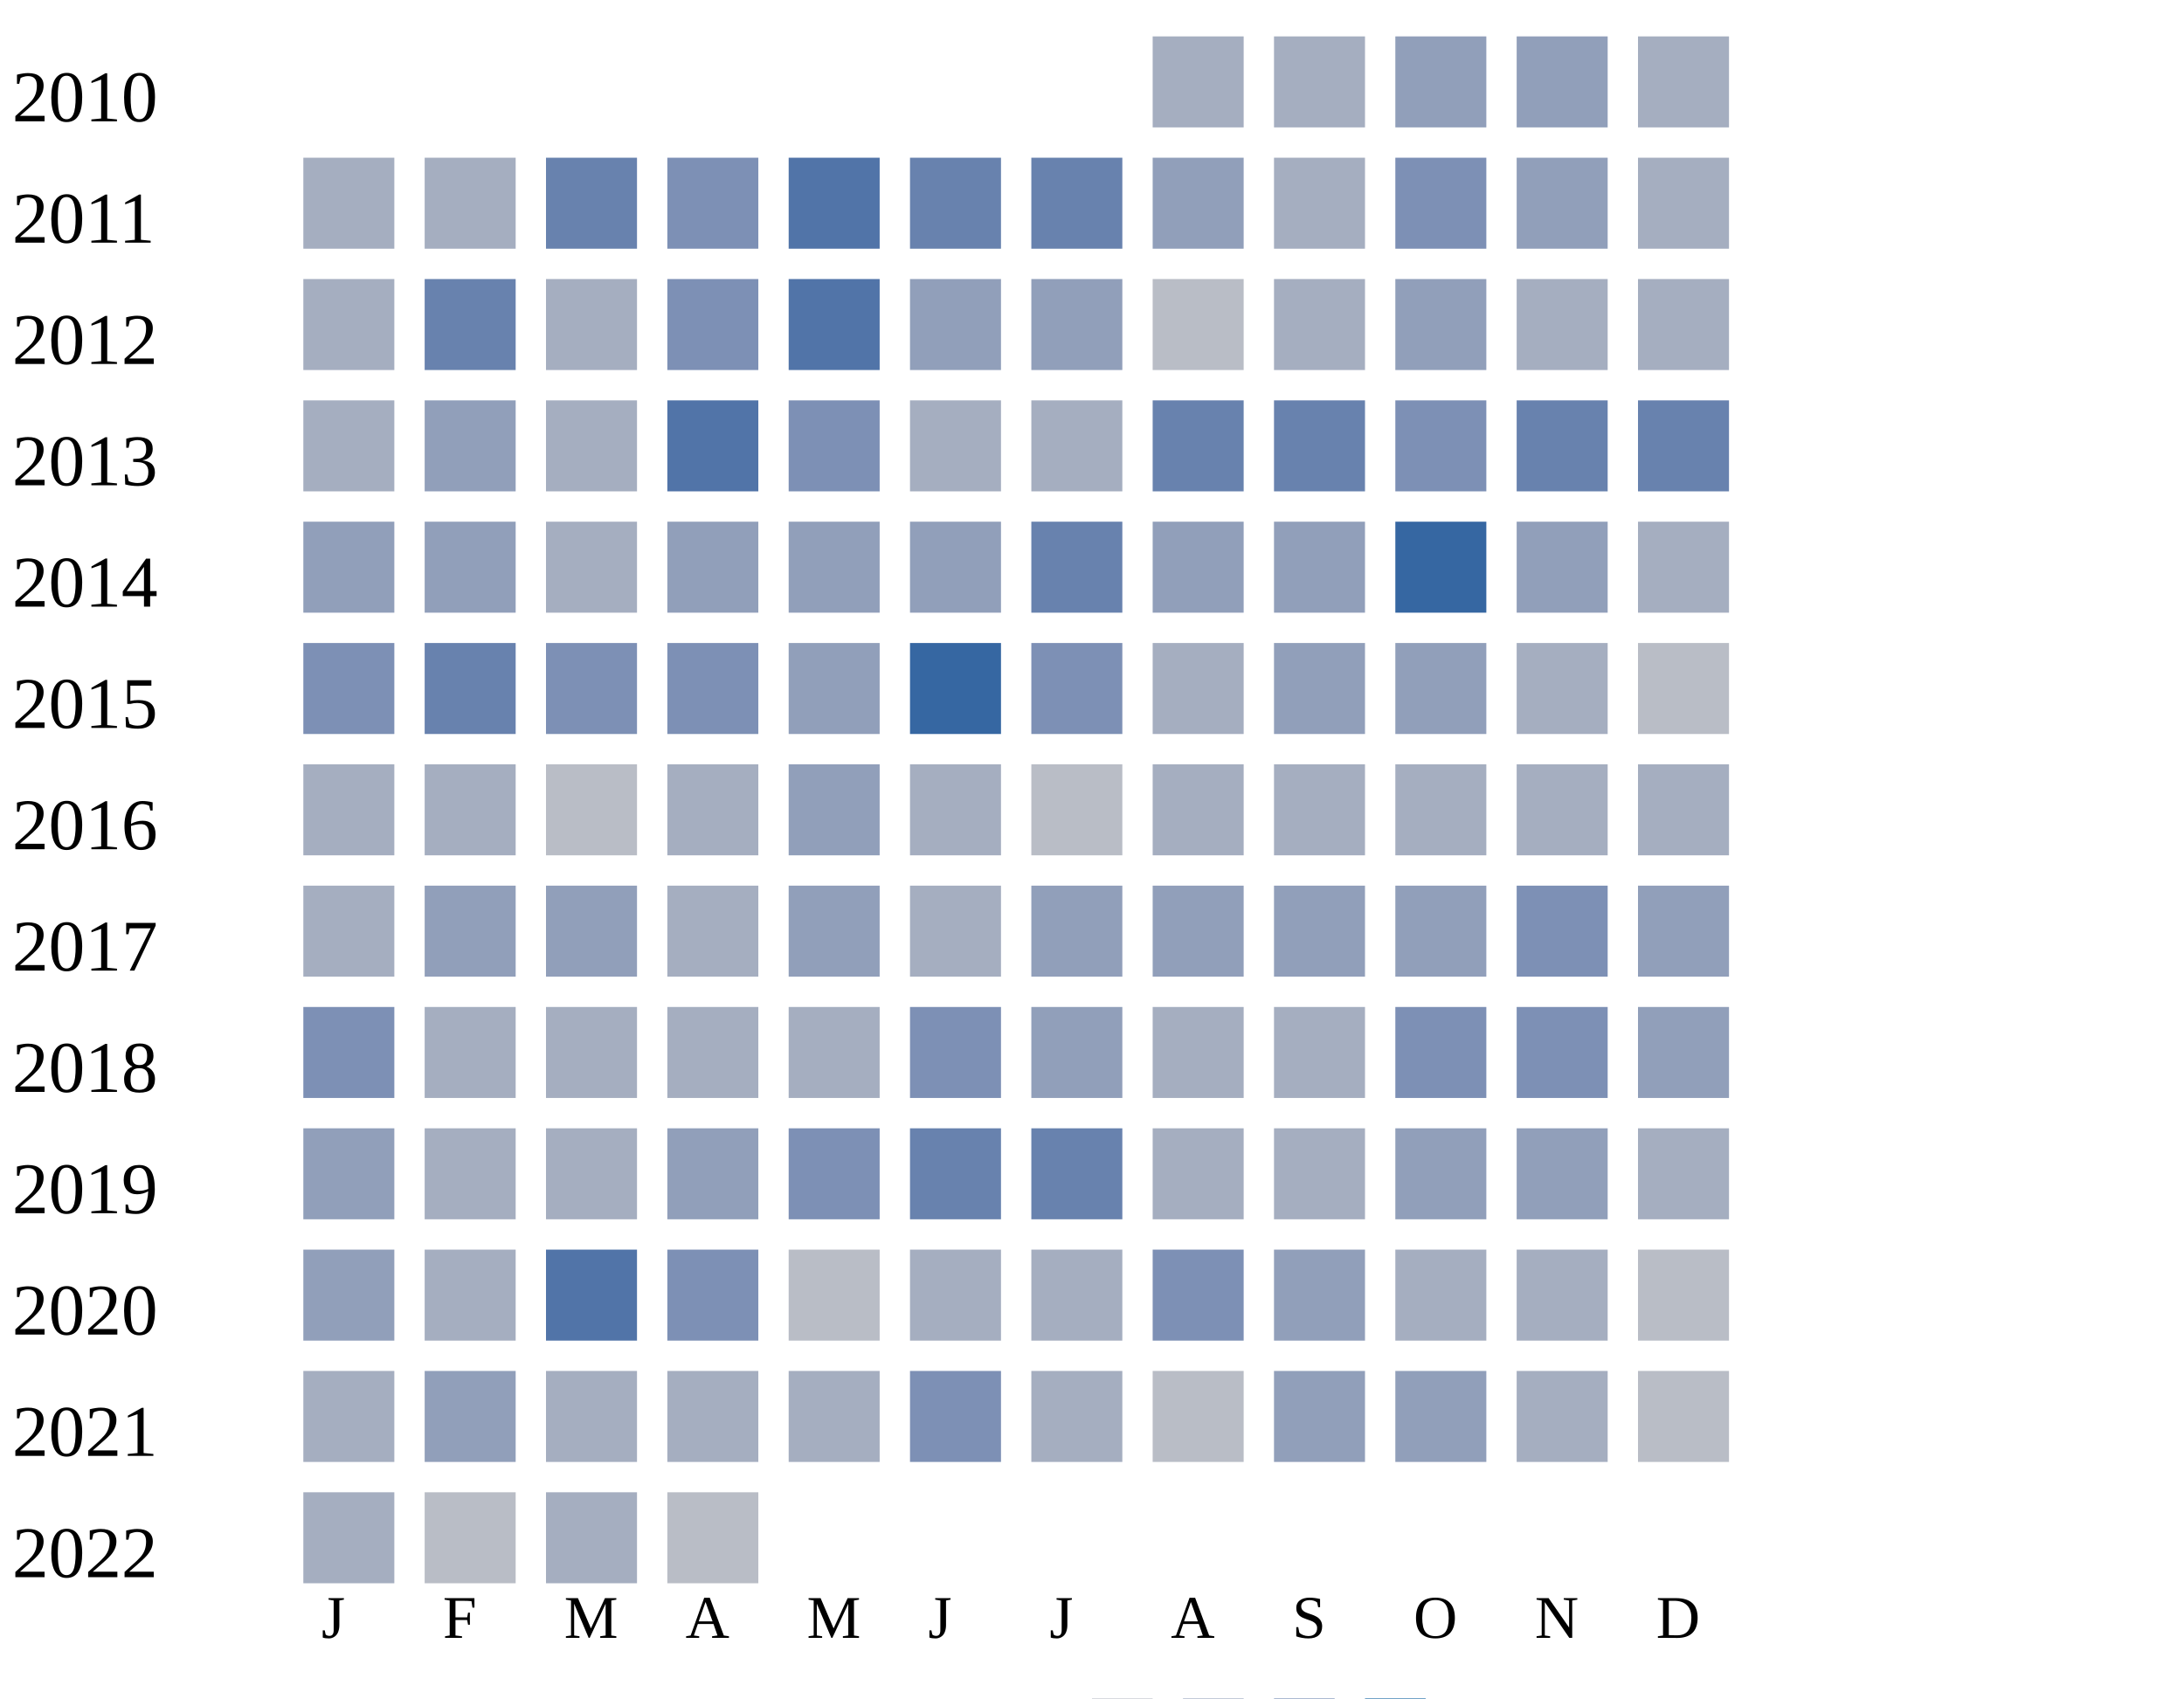
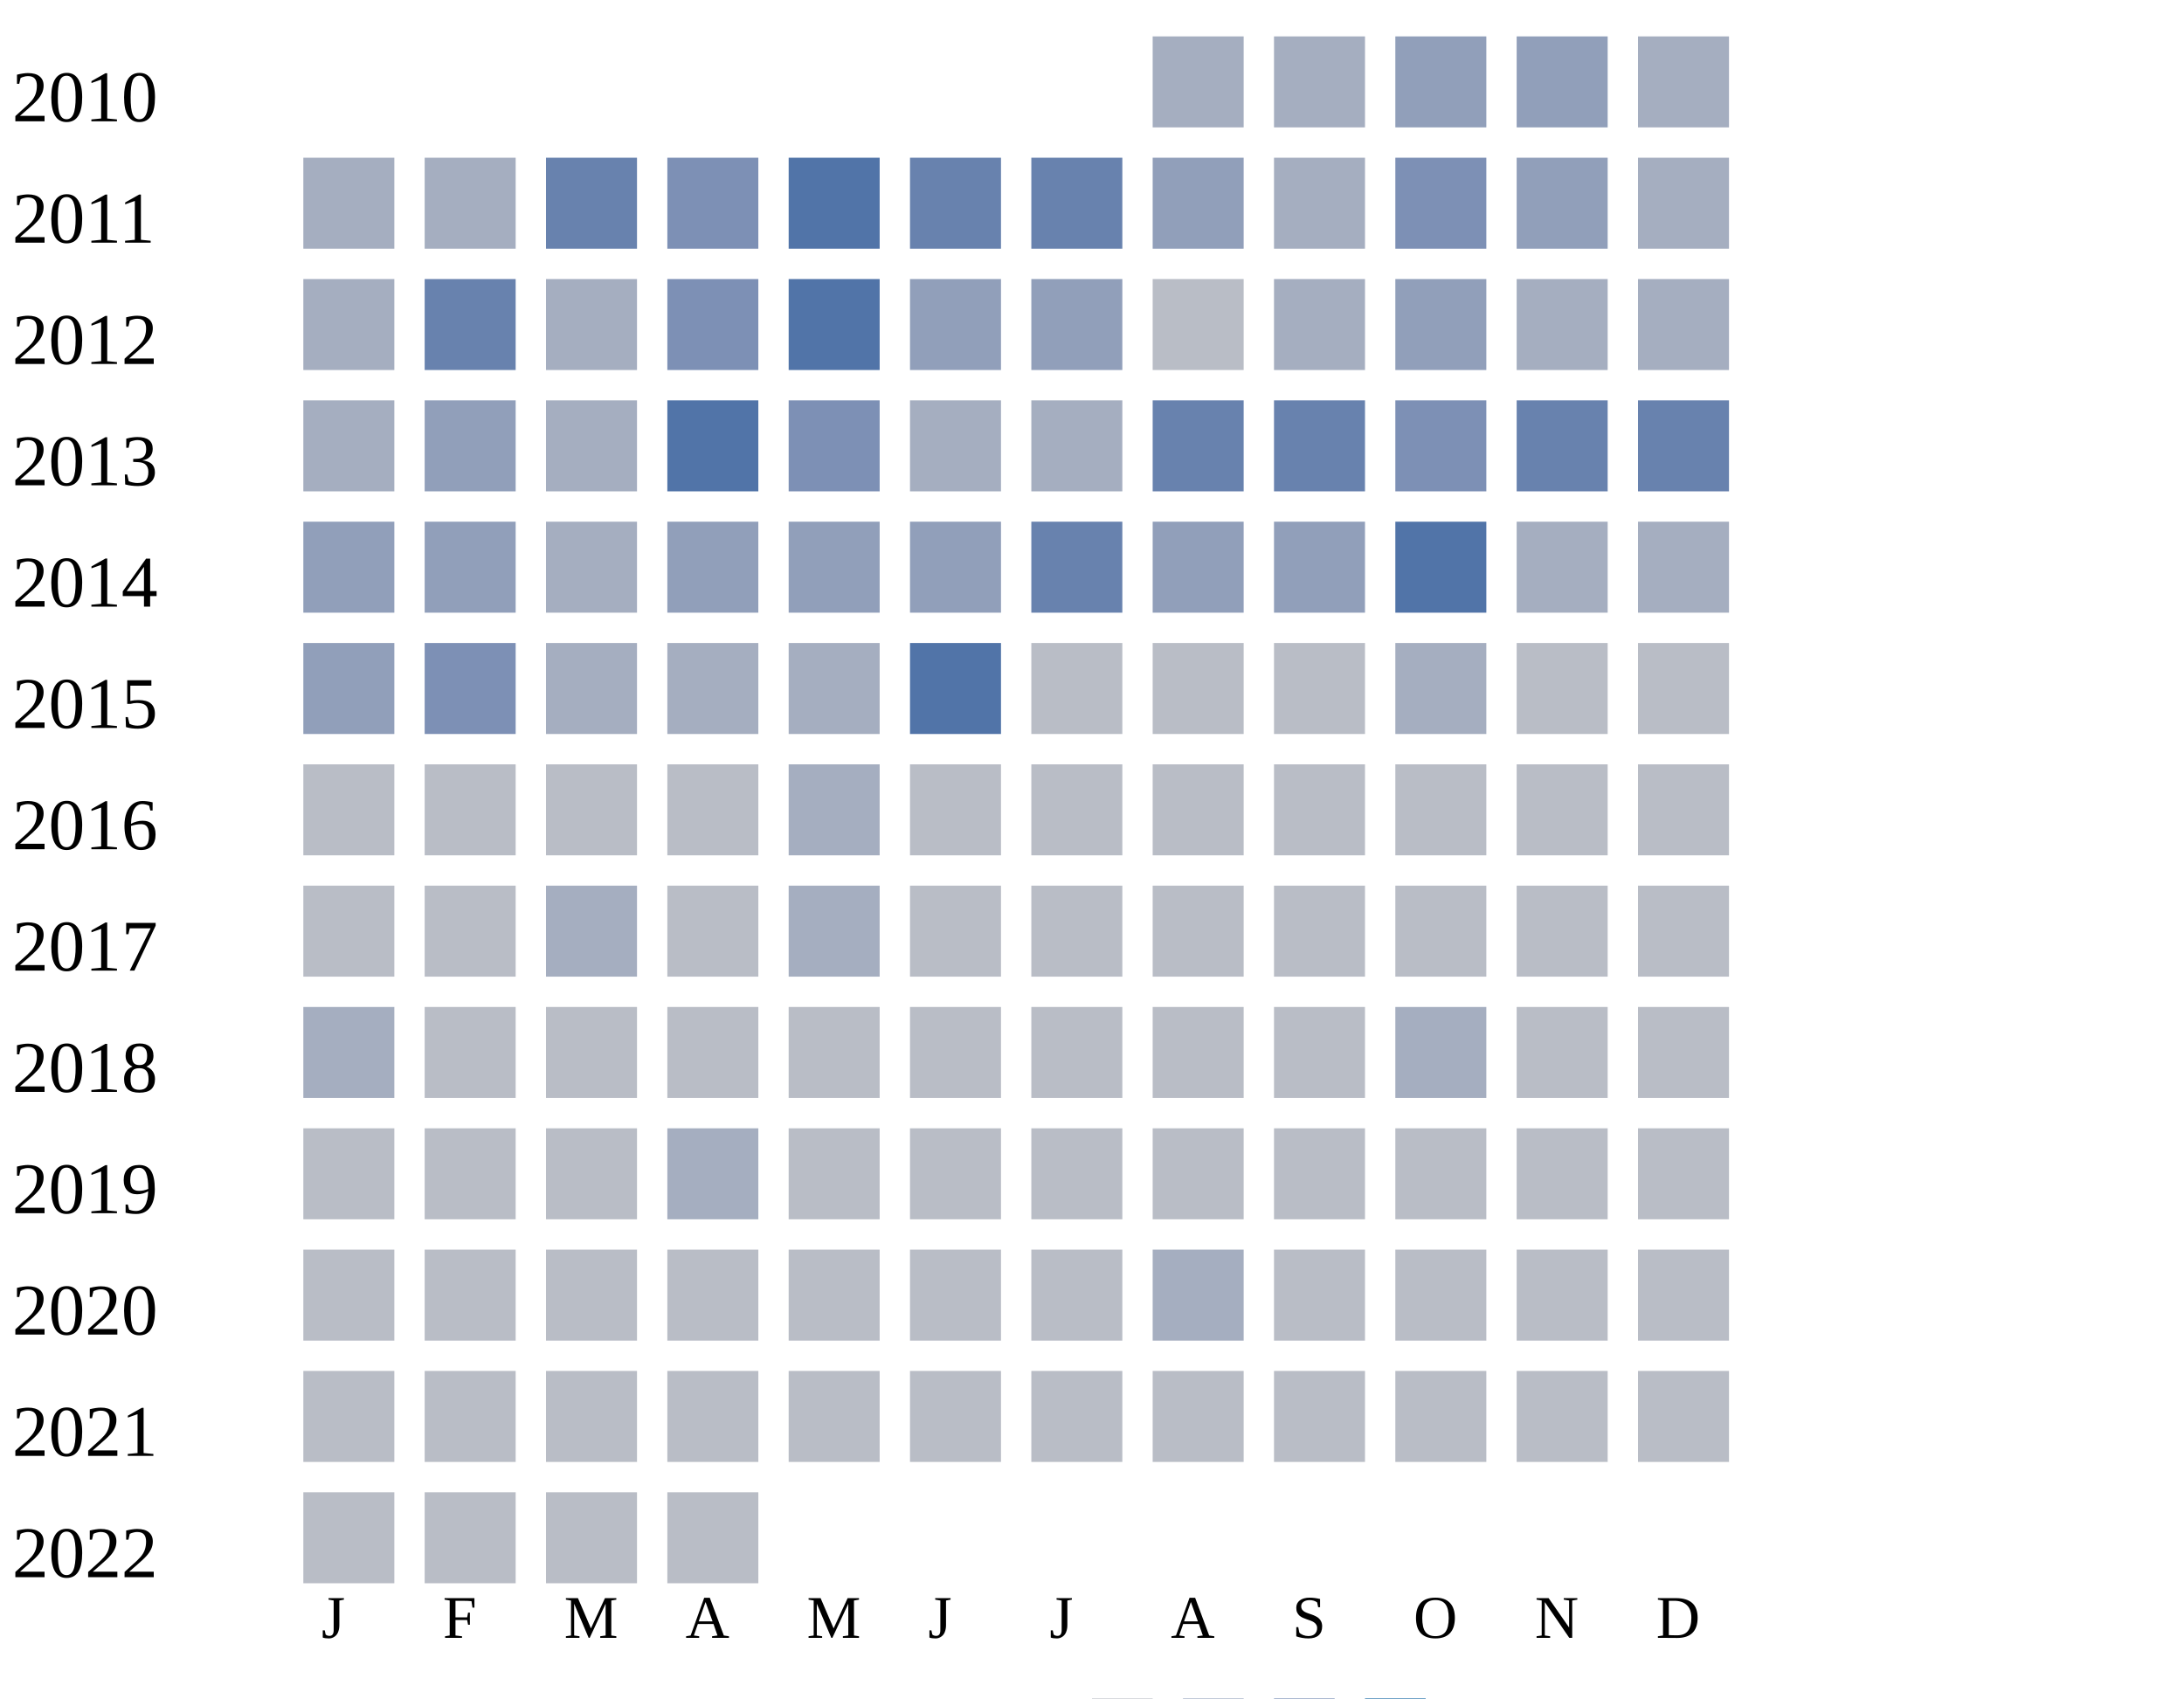
<svg xmlns="http://www.w3.org/2000/svg" width="360" height="280">
  <g transform="translate(0 0)">
    <text x="2" y="20">2010</text>
    <rect x="190" y="6" width="15" height="15" fill="#a5aec0" />
    <rect x="210" y="6" width="15" height="15" fill="#a5aec0" />
    <rect x="230" y="6" width="15" height="15" fill="#919fba" />
    <rect x="250" y="6" width="15" height="15" fill="#919fba" />
    <rect x="270" y="6" width="15" height="15" fill="#a5aec0" />
  </g>
  <g transform="translate(0 20)">
    <text x="2" y="20">2011</text>
    <rect x="50" y="6" width="15" height="15" fill="#a5aec0" />
    <rect x="70" y="6" width="15" height="15" fill="#a5aec0" />
    <rect x="90" y="6" width="15" height="15" fill="#6882ae" />
    <rect x="110" y="6" width="15" height="15" fill="#7d90b5" />
    <rect x="130" y="6" width="15" height="15" fill="#5174a8" />
    <rect x="150" y="6" width="15" height="15" fill="#6882ae" />
    <rect x="170" y="6" width="15" height="15" fill="#6882ae" />
    <rect x="190" y="6" width="15" height="15" fill="#919fba" />
    <rect x="210" y="6" width="15" height="15" fill="#a5aec0" />
    <rect x="230" y="6" width="15" height="15" fill="#7d90b5" />
    <rect x="250" y="6" width="15" height="15" fill="#919fba" />
    <rect x="270" y="6" width="15" height="15" fill="#a5aec0" />
  </g>
  <g transform="translate(0 40)">
    <text x="2" y="20">2012</text>
    <rect x="50" y="6" width="15" height="15" fill="#a5aec0" />
    <rect x="70" y="6" width="15" height="15" fill="#6882ae" />
    <rect x="90" y="6" width="15" height="15" fill="#a5aec0" />
    <rect x="110" y="6" width="15" height="15" fill="#7d90b5" />
    <rect x="130" y="6" width="15" height="15" fill="#5174a8" />
    <rect x="150" y="6" width="15" height="15" fill="#919fba" />
    <rect x="170" y="6" width="15" height="15" fill="#919fba" />
    <rect x="190" y="6" width="15" height="15" fill="#b9bdc6" />
    <rect x="210" y="6" width="15" height="15" fill="#a5aec0" />
    <rect x="230" y="6" width="15" height="15" fill="#919fba" />
    <rect x="250" y="6" width="15" height="15" fill="#a5aec0" />
    <rect x="270" y="6" width="15" height="15" fill="#a5aec0" />
  </g>
  <g transform="translate(0 60)">
    <text x="2" y="20">2013</text>
    <rect x="50" y="6" width="15" height="15" fill="#a5aec0" />
    <rect x="70" y="6" width="15" height="15" fill="#919fba" />
    <rect x="90" y="6" width="15" height="15" fill="#a5aec0" />
    <rect x="110" y="6" width="15" height="15" fill="#5174a8" />
    <rect x="130" y="6" width="15" height="15" fill="#7d90b5" />
    <rect x="150" y="6" width="15" height="15" fill="#a5aec0" />
    <rect x="170" y="6" width="15" height="15" fill="#a5aec0" />
    <rect x="190" y="6" width="15" height="15" fill="#6882ae" />
    <rect x="210" y="6" width="15" height="15" fill="#6882ae" />
    <rect x="230" y="6" width="15" height="15" fill="#7d90b5" />
    <rect x="250" y="6" width="15" height="15" fill="#6882ae" />
    <rect x="270" y="6" width="15" height="15" fill="#6882ae" />
  </g>
  <g transform="translate(0 80)">
    <text x="2" y="20">2014</text>
    <rect x="50" y="6" width="15" height="15" fill="#919fba" />
    <rect x="70" y="6" width="15" height="15" fill="#919fba" />
    <rect x="90" y="6" width="15" height="15" fill="#a5aec0" />
    <rect x="110" y="6" width="15" height="15" fill="#919fba" />
    <rect x="130" y="6" width="15" height="15" fill="#919fba" />
    <rect x="150" y="6" width="15" height="15" fill="#919fba" />
    <rect x="170" y="6" width="15" height="15" fill="#6882ae" />
    <rect x="190" y="6" width="15" height="15" fill="#919fba" />
    <rect x="210" y="6" width="15" height="15" fill="#919fba" />
-     <rect x="230" y="6" width="15" height="15" fill="#3667a2" />
-     <rect x="250" y="6" width="15" height="15" fill="#919fba" />
+     <rect x="230" y="6" width="15" height="15" fill="#5174a8" />
+     <rect x="250" y="6" width="15" height="15" fill="#a5aec0" />
    <rect x="270" y="6" width="15" height="15" fill="#a5aec0" />
  </g>
  <g transform="translate(0 100)">
    <text x="2" y="20">2015</text>
-     <rect x="50" y="6" width="15" height="15" fill="#7d90b5" />
-     <rect x="70" y="6" width="15" height="15" fill="#6882ae" />
-     <rect x="90" y="6" width="15" height="15" fill="#7d90b5" />
-     <rect x="110" y="6" width="15" height="15" fill="#7d90b5" />
-     <rect x="130" y="6" width="15" height="15" fill="#919fba" />
-     <rect x="150" y="6" width="15" height="15" fill="#3667a2" />
-     <rect x="170" y="6" width="15" height="15" fill="#7d90b5" />
-     <rect x="190" y="6" width="15" height="15" fill="#a5aec0" />
-     <rect x="210" y="6" width="15" height="15" fill="#919fba" />
-     <rect x="230" y="6" width="15" height="15" fill="#919fba" />
-     <rect x="250" y="6" width="15" height="15" fill="#a5aec0" />
+     <rect x="50" y="6" width="15" height="15" fill="#919fba" />
+     <rect x="70" y="6" width="15" height="15" fill="#7d90b5" />
+     <rect x="90" y="6" width="15" height="15" fill="#a5aec0" />
+     <rect x="110" y="6" width="15" height="15" fill="#a5aec0" />
+     <rect x="130" y="6" width="15" height="15" fill="#a5aec0" />
+     <rect x="150" y="6" width="15" height="15" fill="#5174a8" />
+     <rect x="170" y="6" width="15" height="15" fill="#b9bdc6" />
+     <rect x="190" y="6" width="15" height="15" fill="#b9bdc6" />
+     <rect x="210" y="6" width="15" height="15" fill="#b9bdc6" />
+     <rect x="230" y="6" width="15" height="15" fill="#a5aec0" />
+     <rect x="250" y="6" width="15" height="15" fill="#b9bdc6" />
    <rect x="270" y="6" width="15" height="15" fill="#b9bdc6" />
  </g>
  <g transform="translate(0 120)">
    <text x="2" y="20">2016</text>
-     <rect x="50" y="6" width="15" height="15" fill="#a5aec0" />
-     <rect x="70" y="6" width="15" height="15" fill="#a5aec0" />
-     <rect x="90" y="6" width="15" height="15" fill="#b9bdc6" />
-     <rect x="110" y="6" width="15" height="15" fill="#a5aec0" />
-     <rect x="130" y="6" width="15" height="15" fill="#919fba" />
-     <rect x="150" y="6" width="15" height="15" fill="#a5aec0" />
-     <rect x="170" y="6" width="15" height="15" fill="#b9bdc6" />
-     <rect x="190" y="6" width="15" height="15" fill="#a5aec0" />
-     <rect x="210" y="6" width="15" height="15" fill="#a5aec0" />
-     <rect x="230" y="6" width="15" height="15" fill="#a5aec0" />
-     <rect x="250" y="6" width="15" height="15" fill="#a5aec0" />
-     <rect x="270" y="6" width="15" height="15" fill="#a5aec0" />
+     <rect x="50" y="6" width="15" height="15" fill="#b9bdc6" />
+     <rect x="70" y="6" width="15" height="15" fill="#b9bdc6" />
+     <rect x="90" y="6" width="15" height="15" fill="#b9bdc6" />
+     <rect x="110" y="6" width="15" height="15" fill="#b9bdc6" />
+     <rect x="130" y="6" width="15" height="15" fill="#a5aec0" />
+     <rect x="150" y="6" width="15" height="15" fill="#b9bdc6" />
+     <rect x="170" y="6" width="15" height="15" fill="#b9bdc6" />
+     <rect x="190" y="6" width="15" height="15" fill="#b9bdc6" />
+     <rect x="210" y="6" width="15" height="15" fill="#b9bdc6" />
+     <rect x="230" y="6" width="15" height="15" fill="#b9bdc6" />
+     <rect x="250" y="6" width="15" height="15" fill="#b9bdc6" />
+     <rect x="270" y="6" width="15" height="15" fill="#b9bdc6" />
  </g>
  <g transform="translate(0 140)">
    <text x="2" y="20">2017</text>
-     <rect x="50" y="6" width="15" height="15" fill="#a5aec0" />
-     <rect x="70" y="6" width="15" height="15" fill="#919fba" />
-     <rect x="90" y="6" width="15" height="15" fill="#919fba" />
-     <rect x="110" y="6" width="15" height="15" fill="#a5aec0" />
-     <rect x="130" y="6" width="15" height="15" fill="#919fba" />
-     <rect x="150" y="6" width="15" height="15" fill="#a5aec0" />
-     <rect x="170" y="6" width="15" height="15" fill="#919fba" />
-     <rect x="190" y="6" width="15" height="15" fill="#919fba" />
-     <rect x="210" y="6" width="15" height="15" fill="#919fba" />
-     <rect x="230" y="6" width="15" height="15" fill="#919fba" />
-     <rect x="250" y="6" width="15" height="15" fill="#7d90b5" />
-     <rect x="270" y="6" width="15" height="15" fill="#919fba" />
+     <rect x="50" y="6" width="15" height="15" fill="#b9bdc6" />
+     <rect x="70" y="6" width="15" height="15" fill="#b9bdc6" />
+     <rect x="90" y="6" width="15" height="15" fill="#a5aec0" />
+     <rect x="110" y="6" width="15" height="15" fill="#b9bdc6" />
+     <rect x="130" y="6" width="15" height="15" fill="#a5aec0" />
+     <rect x="150" y="6" width="15" height="15" fill="#b9bdc6" />
+     <rect x="170" y="6" width="15" height="15" fill="#b9bdc6" />
+     <rect x="190" y="6" width="15" height="15" fill="#b9bdc6" />
+     <rect x="210" y="6" width="15" height="15" fill="#b9bdc6" />
+     <rect x="230" y="6" width="15" height="15" fill="#b9bdc6" />
+     <rect x="250" y="6" width="15" height="15" fill="#b9bdc6" />
+     <rect x="270" y="6" width="15" height="15" fill="#b9bdc6" />
  </g>
  <g transform="translate(0 160)">
    <text x="2" y="20">2018</text>
-     <rect x="50" y="6" width="15" height="15" fill="#7d90b5" />
-     <rect x="70" y="6" width="15" height="15" fill="#a5aec0" />
-     <rect x="90" y="6" width="15" height="15" fill="#a5aec0" />
-     <rect x="110" y="6" width="15" height="15" fill="#a5aec0" />
-     <rect x="130" y="6" width="15" height="15" fill="#a5aec0" />
-     <rect x="150" y="6" width="15" height="15" fill="#7d90b5" />
-     <rect x="170" y="6" width="15" height="15" fill="#919fba" />
-     <rect x="190" y="6" width="15" height="15" fill="#a5aec0" />
-     <rect x="210" y="6" width="15" height="15" fill="#a5aec0" />
-     <rect x="230" y="6" width="15" height="15" fill="#7d90b5" />
-     <rect x="250" y="6" width="15" height="15" fill="#7d90b5" />
-     <rect x="270" y="6" width="15" height="15" fill="#919fba" />
+     <rect x="50" y="6" width="15" height="15" fill="#a5aec0" />
+     <rect x="70" y="6" width="15" height="15" fill="#b9bdc6" />
+     <rect x="90" y="6" width="15" height="15" fill="#b9bdc6" />
+     <rect x="110" y="6" width="15" height="15" fill="#b9bdc6" />
+     <rect x="130" y="6" width="15" height="15" fill="#b9bdc6" />
+     <rect x="150" y="6" width="15" height="15" fill="#b9bdc6" />
+     <rect x="170" y="6" width="15" height="15" fill="#b9bdc6" />
+     <rect x="190" y="6" width="15" height="15" fill="#b9bdc6" />
+     <rect x="210" y="6" width="15" height="15" fill="#b9bdc6" />
+     <rect x="230" y="6" width="15" height="15" fill="#a5aec0" />
+     <rect x="250" y="6" width="15" height="15" fill="#b9bdc6" />
+     <rect x="270" y="6" width="15" height="15" fill="#b9bdc6" />
  </g>
  <g transform="translate(0 180)">
    <text x="2" y="20">2019</text>
-     <rect x="50" y="6" width="15" height="15" fill="#919fba" />
-     <rect x="70" y="6" width="15" height="15" fill="#a5aec0" />
-     <rect x="90" y="6" width="15" height="15" fill="#a5aec0" />
-     <rect x="110" y="6" width="15" height="15" fill="#919fba" />
-     <rect x="130" y="6" width="15" height="15" fill="#7d90b5" />
-     <rect x="150" y="6" width="15" height="15" fill="#6882ae" />
-     <rect x="170" y="6" width="15" height="15" fill="#6882ae" />
-     <rect x="190" y="6" width="15" height="15" fill="#a5aec0" />
-     <rect x="210" y="6" width="15" height="15" fill="#a5aec0" />
-     <rect x="230" y="6" width="15" height="15" fill="#919fba" />
-     <rect x="250" y="6" width="15" height="15" fill="#919fba" />
-     <rect x="270" y="6" width="15" height="15" fill="#a5aec0" />
+     <rect x="50" y="6" width="15" height="15" fill="#b9bdc6" />
+     <rect x="70" y="6" width="15" height="15" fill="#b9bdc6" />
+     <rect x="90" y="6" width="15" height="15" fill="#b9bdc6" />
+     <rect x="110" y="6" width="15" height="15" fill="#a5aec0" />
+     <rect x="130" y="6" width="15" height="15" fill="#b9bdc6" />
+     <rect x="150" y="6" width="15" height="15" fill="#b9bdc6" />
+     <rect x="170" y="6" width="15" height="15" fill="#b9bdc6" />
+     <rect x="190" y="6" width="15" height="15" fill="#b9bdc6" />
+     <rect x="210" y="6" width="15" height="15" fill="#b9bdc6" />
+     <rect x="230" y="6" width="15" height="15" fill="#b9bdc6" />
+     <rect x="250" y="6" width="15" height="15" fill="#b9bdc6" />
+     <rect x="270" y="6" width="15" height="15" fill="#b9bdc6" />
  </g>
  <g transform="translate(0 200)">
    <text x="2" y="20">2020</text>
-     <rect x="50" y="6" width="15" height="15" fill="#919fba" />
-     <rect x="70" y="6" width="15" height="15" fill="#a5aec0" />
-     <rect x="90" y="6" width="15" height="15" fill="#5174a8" />
-     <rect x="110" y="6" width="15" height="15" fill="#7d90b5" />
-     <rect x="130" y="6" width="15" height="15" fill="#b9bdc6" />
-     <rect x="150" y="6" width="15" height="15" fill="#a5aec0" />
-     <rect x="170" y="6" width="15" height="15" fill="#a5aec0" />
-     <rect x="190" y="6" width="15" height="15" fill="#7d90b5" />
-     <rect x="210" y="6" width="15" height="15" fill="#919fba" />
-     <rect x="230" y="6" width="15" height="15" fill="#a5aec0" />
-     <rect x="250" y="6" width="15" height="15" fill="#a5aec0" />
+     <rect x="50" y="6" width="15" height="15" fill="#b9bdc6" />
+     <rect x="70" y="6" width="15" height="15" fill="#b9bdc6" />
+     <rect x="90" y="6" width="15" height="15" fill="#b9bdc6" />
+     <rect x="110" y="6" width="15" height="15" fill="#b9bdc6" />
+     <rect x="130" y="6" width="15" height="15" fill="#b9bdc6" />
+     <rect x="150" y="6" width="15" height="15" fill="#b9bdc6" />
+     <rect x="170" y="6" width="15" height="15" fill="#b9bdc6" />
+     <rect x="190" y="6" width="15" height="15" fill="#a5aec0" />
+     <rect x="210" y="6" width="15" height="15" fill="#b9bdc6" />
+     <rect x="230" y="6" width="15" height="15" fill="#b9bdc6" />
+     <rect x="250" y="6" width="15" height="15" fill="#b9bdc6" />
    <rect x="270" y="6" width="15" height="15" fill="#b9bdc6" />
  </g>
  <g transform="translate(0 220)">
    <text x="2" y="20">2021</text>
-     <rect x="50" y="6" width="15" height="15" fill="#a5aec0" />
-     <rect x="70" y="6" width="15" height="15" fill="#919fba" />
-     <rect x="90" y="6" width="15" height="15" fill="#a5aec0" />
-     <rect x="110" y="6" width="15" height="15" fill="#a5aec0" />
-     <rect x="130" y="6" width="15" height="15" fill="#a5aec0" />
-     <rect x="150" y="6" width="15" height="15" fill="#7d90b5" />
-     <rect x="170" y="6" width="15" height="15" fill="#a5aec0" />
-     <rect x="190" y="6" width="15" height="15" fill="#b9bdc6" />
-     <rect x="210" y="6" width="15" height="15" fill="#919fba" />
-     <rect x="230" y="6" width="15" height="15" fill="#919fba" />
-     <rect x="250" y="6" width="15" height="15" fill="#a5aec0" />
+     <rect x="50" y="6" width="15" height="15" fill="#b9bdc6" />
+     <rect x="70" y="6" width="15" height="15" fill="#b9bdc6" />
+     <rect x="90" y="6" width="15" height="15" fill="#b9bdc6" />
+     <rect x="110" y="6" width="15" height="15" fill="#b9bdc6" />
+     <rect x="130" y="6" width="15" height="15" fill="#b9bdc6" />
+     <rect x="150" y="6" width="15" height="15" fill="#b9bdc6" />
+     <rect x="170" y="6" width="15" height="15" fill="#b9bdc6" />
+     <rect x="190" y="6" width="15" height="15" fill="#b9bdc6" />
+     <rect x="210" y="6" width="15" height="15" fill="#b9bdc6" />
+     <rect x="230" y="6" width="15" height="15" fill="#b9bdc6" />
+     <rect x="250" y="6" width="15" height="15" fill="#b9bdc6" />
    <rect x="270" y="6" width="15" height="15" fill="#b9bdc6" />
  </g>
  <g transform="translate(0 240)">
    <text x="2" y="20">2022</text>
-     <rect x="50" y="6" width="15" height="15" fill="#a5aec0" />
-     <rect x="70" y="6" width="15" height="15" fill="#b9bdc6" />
-     <rect x="90" y="6" width="15" height="15" fill="#a5aec0" />
+     <rect x="50" y="6" width="15" height="15" fill="#b9bdc6" />
+     <rect x="70" y="6" width="15" height="15" fill="#b9bdc6" />
+     <rect x="90" y="6" width="15" height="15" fill="#b9bdc6" />
    <rect x="110" y="6" width="15" height="15" fill="#b9bdc6" />
  </g>
  <text style="font-size: 10px; text-align: center" x="53" y="270">J</text>
  <text style="font-size: 10px; text-align: center" x="73" y="270">F</text>
  <text style="font-size: 10px; text-align: center" x="93" y="270">M</text>
  <text style="font-size: 10px; text-align: center" x="113" y="270">A</text>
  <text style="font-size: 10px; text-align: center" x="133" y="270">M</text>
  <text style="font-size: 10px; text-align: center" x="153" y="270">J</text>
  <text style="font-size: 10px; text-align: center" x="173" y="270">J</text>
  <text style="font-size: 10px; text-align: center" x="193" y="270">A</text>
  <text style="font-size: 10px; text-align: center" x="213" y="270">S</text>
  <text style="font-size: 10px; text-align: center" x="233" y="270">O</text>
  <text style="font-size: 10px; text-align: center" x="253" y="270">N</text>
  <text style="font-size: 10px; text-align: center" x="273" y="270">D</text>
  <text style="font-size: 10px;" x="155" y="289">Less</text>
  <rect fill="#b9bdc6" width="10" height="10" x="180" y="280" />
  <rect fill="#919fba" width="10" height="10" x="195" y="280" />
  <rect fill="#6882ae" width="10" height="10" x="210" y="280" />
  <rect fill="#005a9c" width="10" height="10" x="225" y="280" />
  <text x="240" y="289" style="font-size: 10px;">More</text>
</svg>
